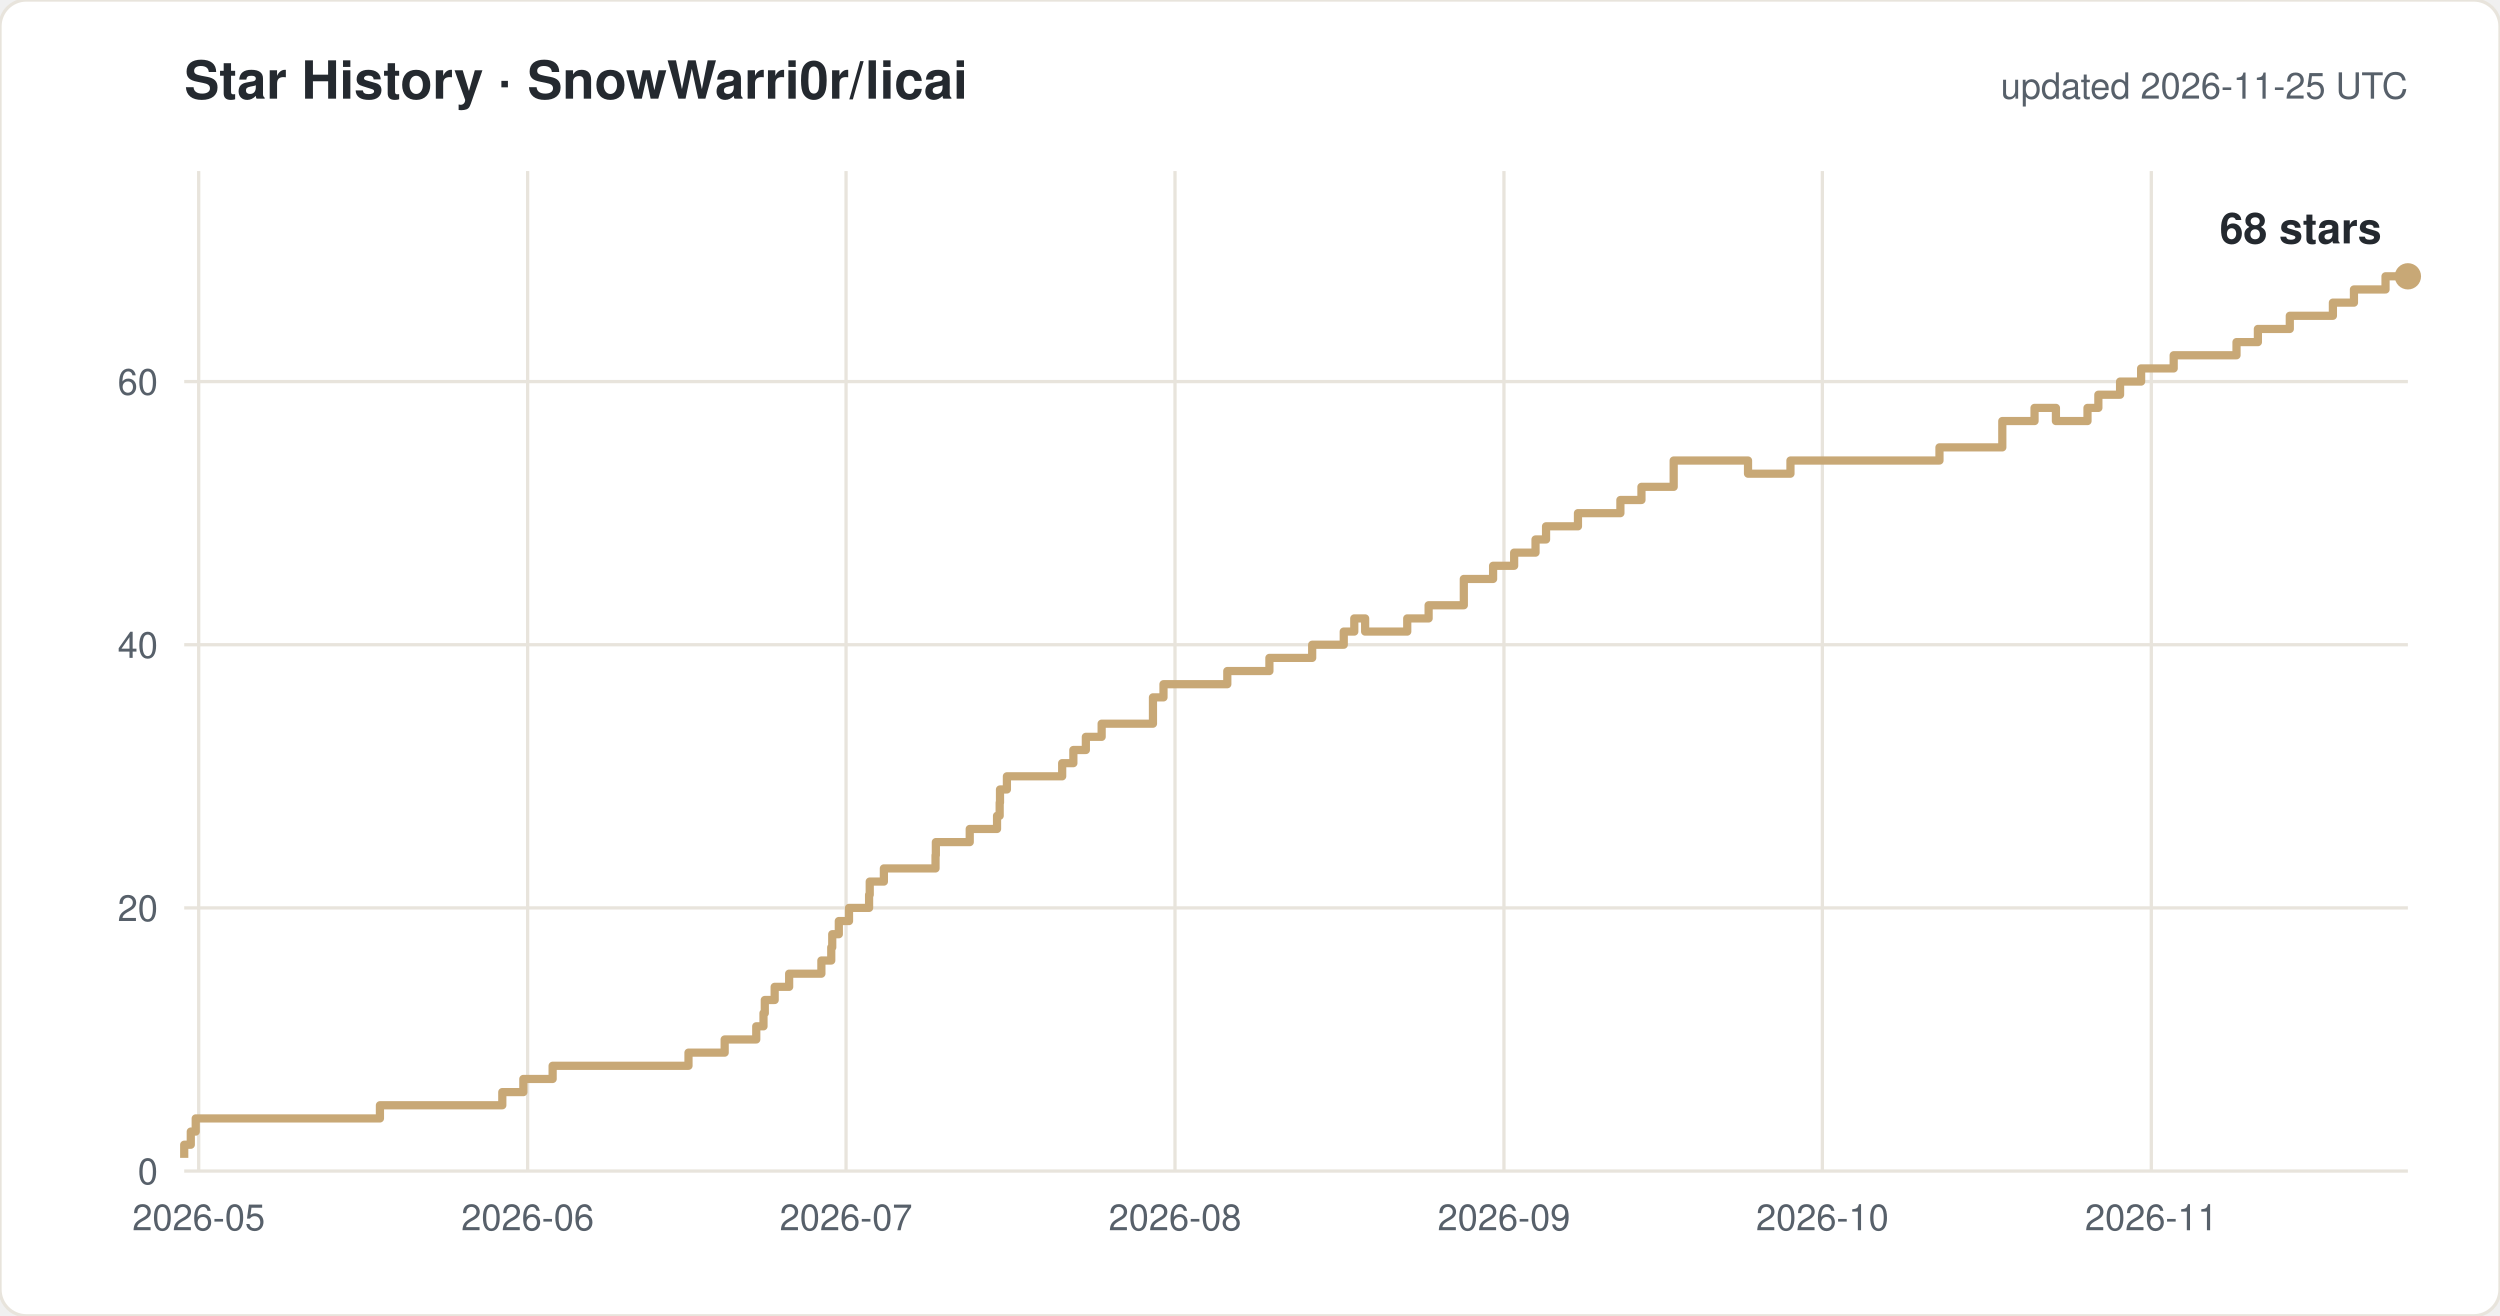
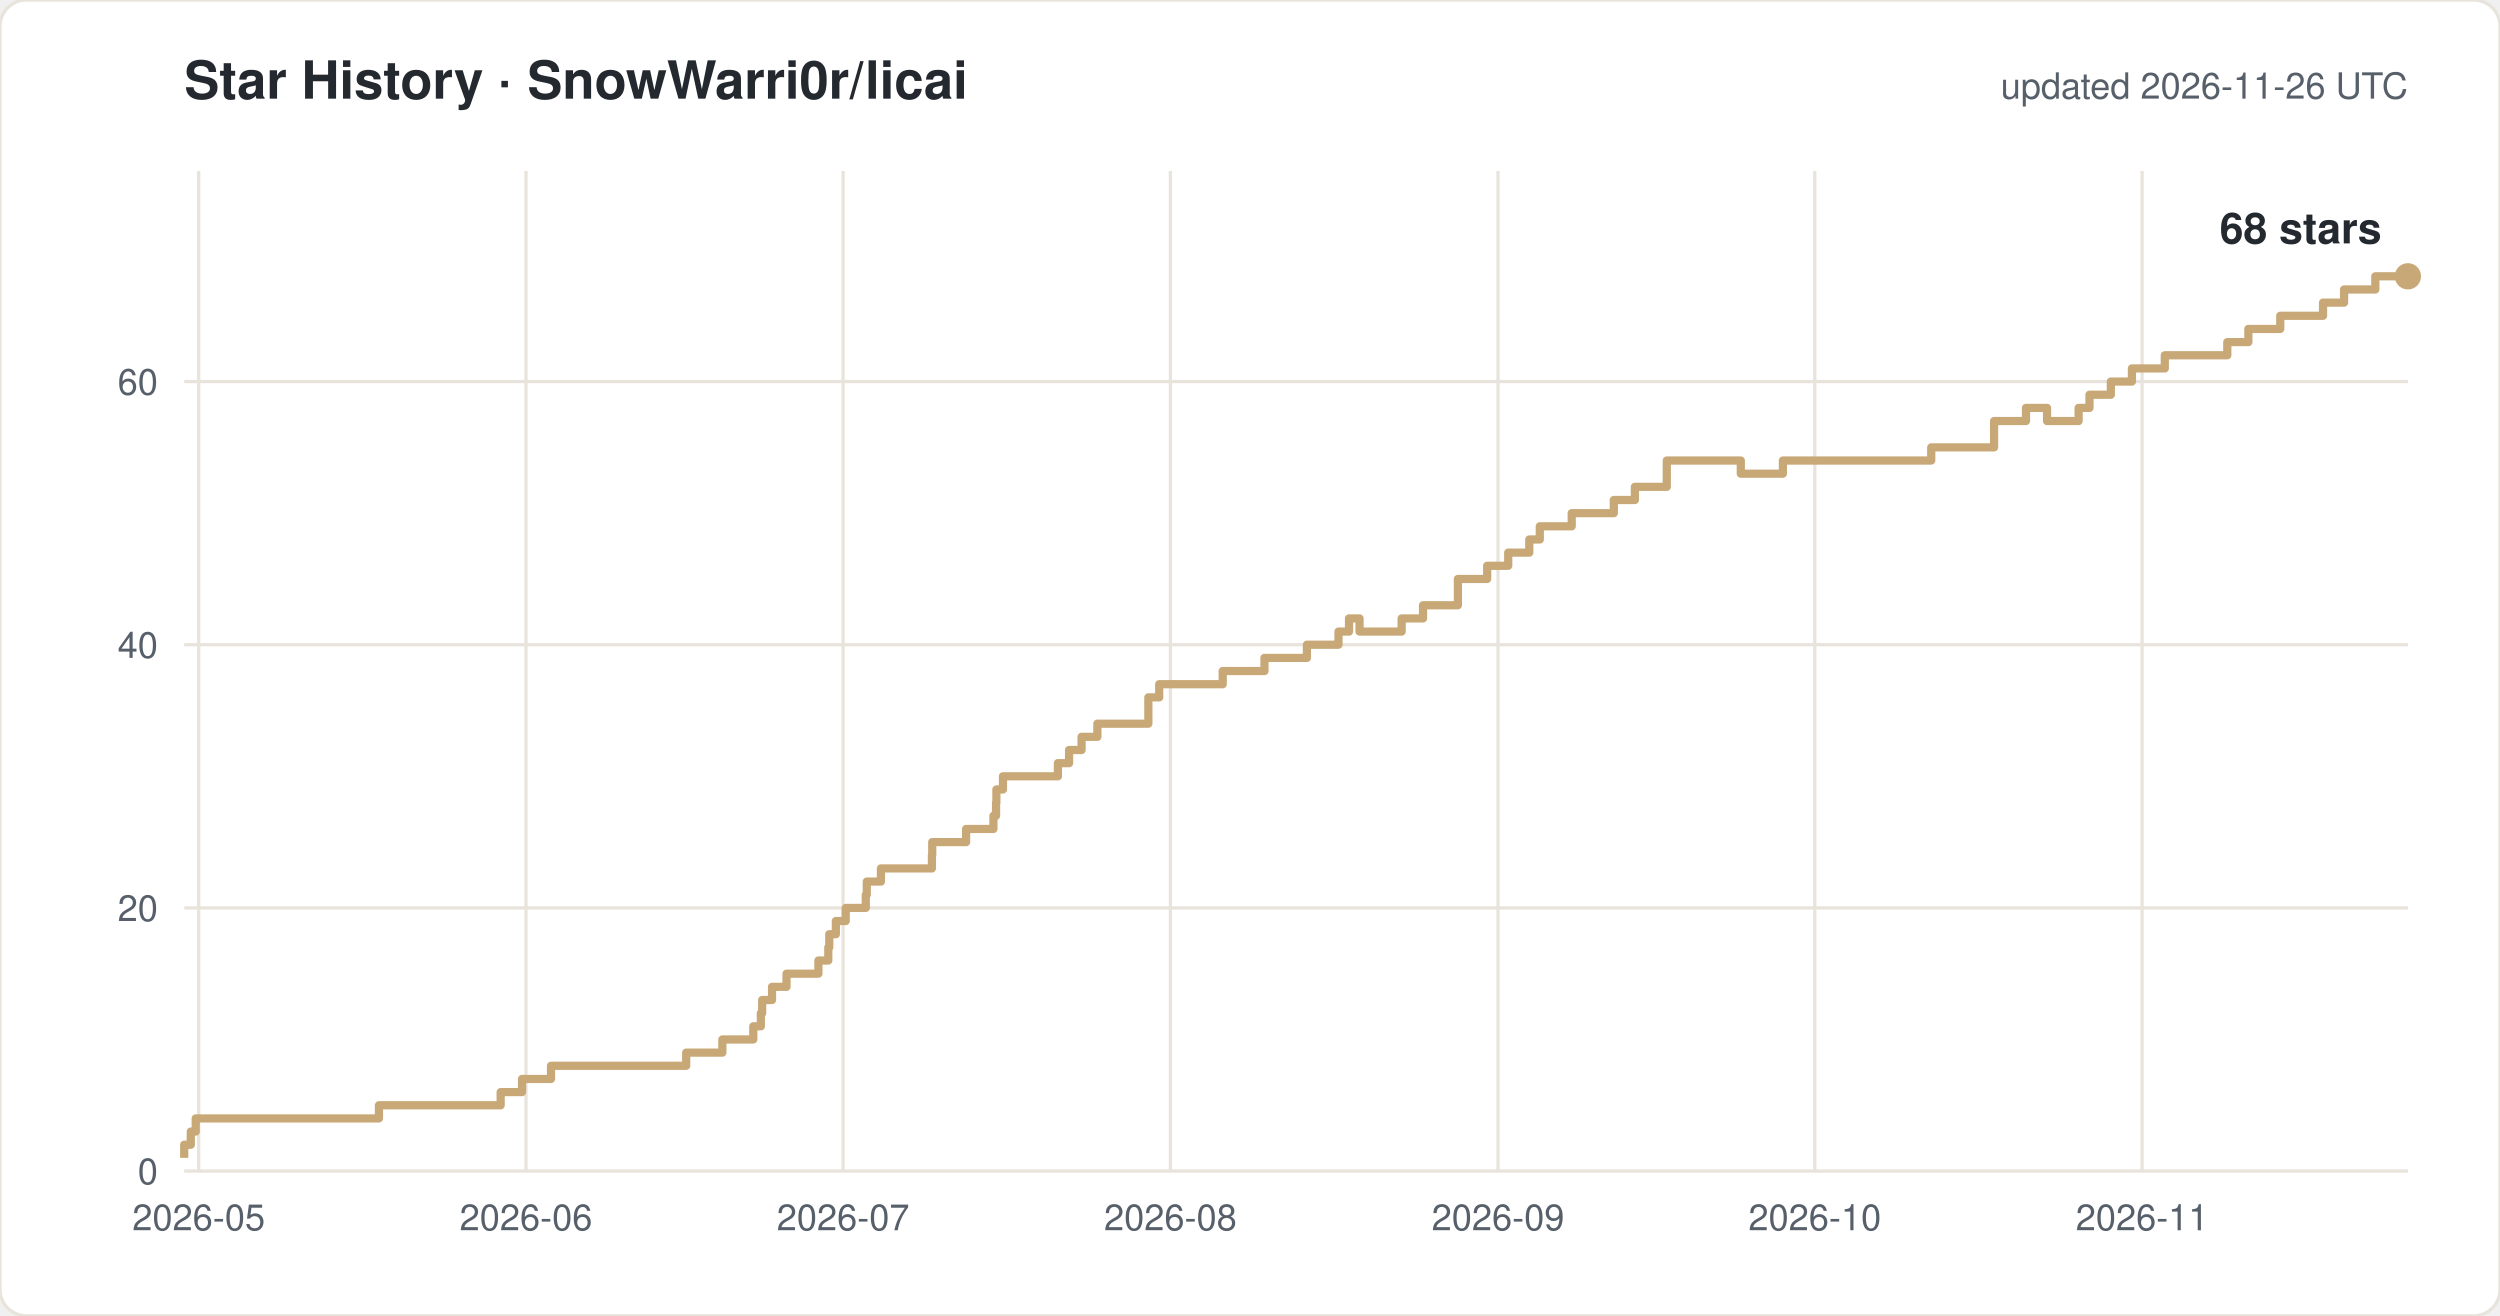
<svg xmlns="http://www.w3.org/2000/svg" width="760" height="400" viewBox="0 0 760 400" font-family="-apple-system,Segoe UI,Helvetica,Arial,sans-serif">
  <rect width="760" height="400" rx="8" fill="#ffffff" stroke="#e8e4dc" />
  <text x="56" y="30" font-size="16" font-weight="600" fill="#24292f">Star History · SnowWarri0r/licai</text>
-   <text x="732" y="30" font-size="11" fill="#57606a" text-anchor="end">updated 2026-11-25 UTC</text>
+   <text x="732" y="30" font-size="11" fill="#57606a" text-anchor="end">updated 2026-11-26 UTC</text>
  <line x1="56" y1="356.0" x2="732" y2="356.0" stroke="#e8e4dc" />
  <text x="48" y="360.0" font-size="11" fill="#57606a" text-anchor="end">0</text>
  <line x1="56" y1="276.0" x2="732" y2="276.0" stroke="#e8e4dc" />
  <text x="48" y="280.0" font-size="11" fill="#57606a" text-anchor="end">20</text>
  <line x1="56" y1="196.0" x2="732" y2="196.0" stroke="#e8e4dc" />
  <text x="48" y="200.0" font-size="11" fill="#57606a" text-anchor="end">40</text>
  <line x1="56" y1="116.0" x2="732" y2="116.0" stroke="#e8e4dc" />
  <text x="48" y="120.0" font-size="11" fill="#57606a" text-anchor="end">60</text>
  <line x1="60.4" y1="52" x2="60.4" y2="356" stroke="#e8e4dc" />
  <text x="60.4" y="374" font-size="11" fill="#57606a" text-anchor="middle">2026-05</text>
-   <line x1="160.4" y1="52" x2="160.4" y2="356" stroke="#e8e4dc" />
-   <text x="160.4" y="374" font-size="11" fill="#57606a" text-anchor="middle">2026-06</text>
-   <line x1="257.2" y1="52" x2="257.2" y2="356" stroke="#e8e4dc" />
-   <text x="257.2" y="374" font-size="11" fill="#57606a" text-anchor="middle">2026-07</text>
-   <line x1="357.2" y1="52" x2="357.2" y2="356" stroke="#e8e4dc" />
-   <text x="357.2" y="374" font-size="11" fill="#57606a" text-anchor="middle">2026-08</text>
-   <line x1="457.2" y1="52" x2="457.2" y2="356" stroke="#e8e4dc" />
-   <text x="457.2" y="374" font-size="11" fill="#57606a" text-anchor="middle">2026-09</text>
-   <line x1="554.0" y1="52" x2="554.0" y2="356" stroke="#e8e4dc" />
-   <text x="554.0" y="374" font-size="11" fill="#57606a" text-anchor="middle">2026-10</text>
-   <line x1="654.0" y1="52" x2="654.0" y2="356" stroke="#e8e4dc" />
-   <text x="654.0" y="374" font-size="11" fill="#57606a" text-anchor="middle">2026-11</text>
-   <path d="M 56.0 352.0 H 56.0 V 348.0 H 58.0 V 344.0 H 59.5 V 340.0 H 115.5 V 336.0 H 152.7 V 332.0 H 159.1 V 328.0 H 168.0 V 324.0 H 209.3 V 320.0 H 220.3 V 316.0 H 229.9 V 312.0 H 232.1 V 308.0 H 232.5 V 304.0 H 235.5 V 300.0 H 239.9 V 296.0 H 249.7 V 292.0 H 252.7 V 288.0 H 253.0 V 284.0 H 255.0 V 280.0 H 258.1 V 276.0 H 264.2 V 272.0 H 264.4 V 268.0 H 268.7 V 264.0 H 284.4 V 260.0 H 284.5 V 256.0 H 294.8 V 252.0 H 303.1 V 248.0 H 303.9 V 244.0 H 304.0 V 240.0 H 306.1 V 236.0 H 322.9 V 232.0 H 326.3 V 228.0 H 330.1 V 224.0 H 334.9 V 220.0 H 350.5 V 212.0 H 353.7 V 208.0 H 373.1 V 204.0 H 385.9 V 200.0 H 398.9 V 196.0 H 408.5 V 192.0 H 411.7 V 188.0 H 415.0 V 192.0 H 427.8 V 188.0 H 434.3 V 184.0 H 445.0 V 176.0 H 453.9 V 172.0 H 460.3 V 168.0 H 466.8 V 164.0 H 470.0 V 160.0 H 479.7 V 156.0 H 492.6 V 152.0 H 499.0 V 148.0 H 508.8 V 140.0 H 531.4 V 144.0 H 544.3 V 140.0 H 589.6 V 136.0 H 608.7 V 128.0 H 618.5 V 124.0 H 625.0 V 128.0 H 634.6 V 124.0 H 637.9 V 120.0 H 644.5 V 116.0 H 650.9 V 112.0 H 660.8 V 108.0 H 679.9 V 104.0 H 686.4 V 100.0 H 696.1 V 96.0 H 709.2 V 92.0 H 715.6 V 88.0 H 725.2 V 84.0 H 732.0" fill="none" stroke="#c8a876" stroke-width="2.5" stroke-linejoin="round" />
+   <line x1="159.9" y1="52" x2="159.9" y2="356" stroke="#e8e4dc" />
+   <text x="159.9" y="374" font-size="11" fill="#57606a" text-anchor="middle">2026-06</text>
+   <line x1="256.3" y1="52" x2="256.3" y2="356" stroke="#e8e4dc" />
+   <text x="256.3" y="374" font-size="11" fill="#57606a" text-anchor="middle">2026-07</text>
+   <line x1="355.8" y1="52" x2="355.8" y2="356" stroke="#e8e4dc" />
+   <text x="355.8" y="374" font-size="11" fill="#57606a" text-anchor="middle">2026-08</text>
+   <line x1="455.4" y1="52" x2="455.4" y2="356" stroke="#e8e4dc" />
+   <text x="455.4" y="374" font-size="11" fill="#57606a" text-anchor="middle">2026-09</text>
+   <line x1="551.7" y1="52" x2="551.7" y2="356" stroke="#e8e4dc" />
+   <text x="551.7" y="374" font-size="11" fill="#57606a" text-anchor="middle">2026-10</text>
+   <line x1="651.2" y1="52" x2="651.2" y2="356" stroke="#e8e4dc" />
+   <text x="651.2" y="374" font-size="11" fill="#57606a" text-anchor="middle">2026-11</text>
+   <path d="M 56.0 352.0 H 56.0 V 348.0 H 58.0 V 344.0 H 59.5 V 340.0 H 115.2 V 336.0 H 152.2 V 332.0 H 158.7 V 328.0 H 167.5 V 324.0 H 208.6 V 320.0 H 219.6 V 316.0 H 229.0 V 312.0 H 231.3 V 308.0 H 231.7 V 304.0 H 234.7 V 300.0 H 239.1 V 296.0 H 248.8 V 292.0 H 251.8 V 288.0 H 252.1 V 284.0 H 254.1 V 280.0 H 257.1 V 276.0 H 263.2 V 272.0 H 263.5 V 268.0 H 267.8 V 264.0 H 283.3 V 260.0 H 283.4 V 256.0 H 293.7 V 252.0 H 302.0 V 248.0 H 302.8 V 244.0 H 302.9 V 240.0 H 304.9 V 236.0 H 321.6 V 232.0 H 325.0 V 228.0 H 328.8 V 224.0 H 333.6 V 220.0 H 349.1 V 212.0 H 352.4 V 208.0 H 371.7 V 204.0 H 384.4 V 200.0 H 397.3 V 196.0 H 406.9 V 192.0 H 410.1 V 188.0 H 413.3 V 192.0 H 426.1 V 188.0 H 432.6 V 184.0 H 443.2 V 176.0 H 452.1 V 172.0 H 458.5 V 168.0 H 464.9 V 164.0 H 468.1 V 160.0 H 477.8 V 156.0 H 490.6 V 152.0 H 497.0 V 148.0 H 506.7 V 140.0 H 529.2 V 144.0 H 542.0 V 140.0 H 587.1 V 136.0 H 606.2 V 128.0 H 615.9 V 124.0 H 622.3 V 128.0 H 631.9 V 124.0 H 635.2 V 120.0 H 641.7 V 116.0 H 648.1 V 112.0 H 658.1 V 108.0 H 677.1 V 104.0 H 683.5 V 100.0 H 693.2 V 96.0 H 706.2 V 92.0 H 712.6 V 88.0 H 722.1 V 84.0 H 732.0" fill="none" stroke="#c8a876" stroke-width="2.5" stroke-linejoin="round" />
  <circle cx="732.0" cy="84.0" r="4" fill="#c8a876" />
  <text x="724.0" y="74.0" font-size="13" font-weight="600" fill="#24292f" text-anchor="end">68 stars</text>
</svg>
